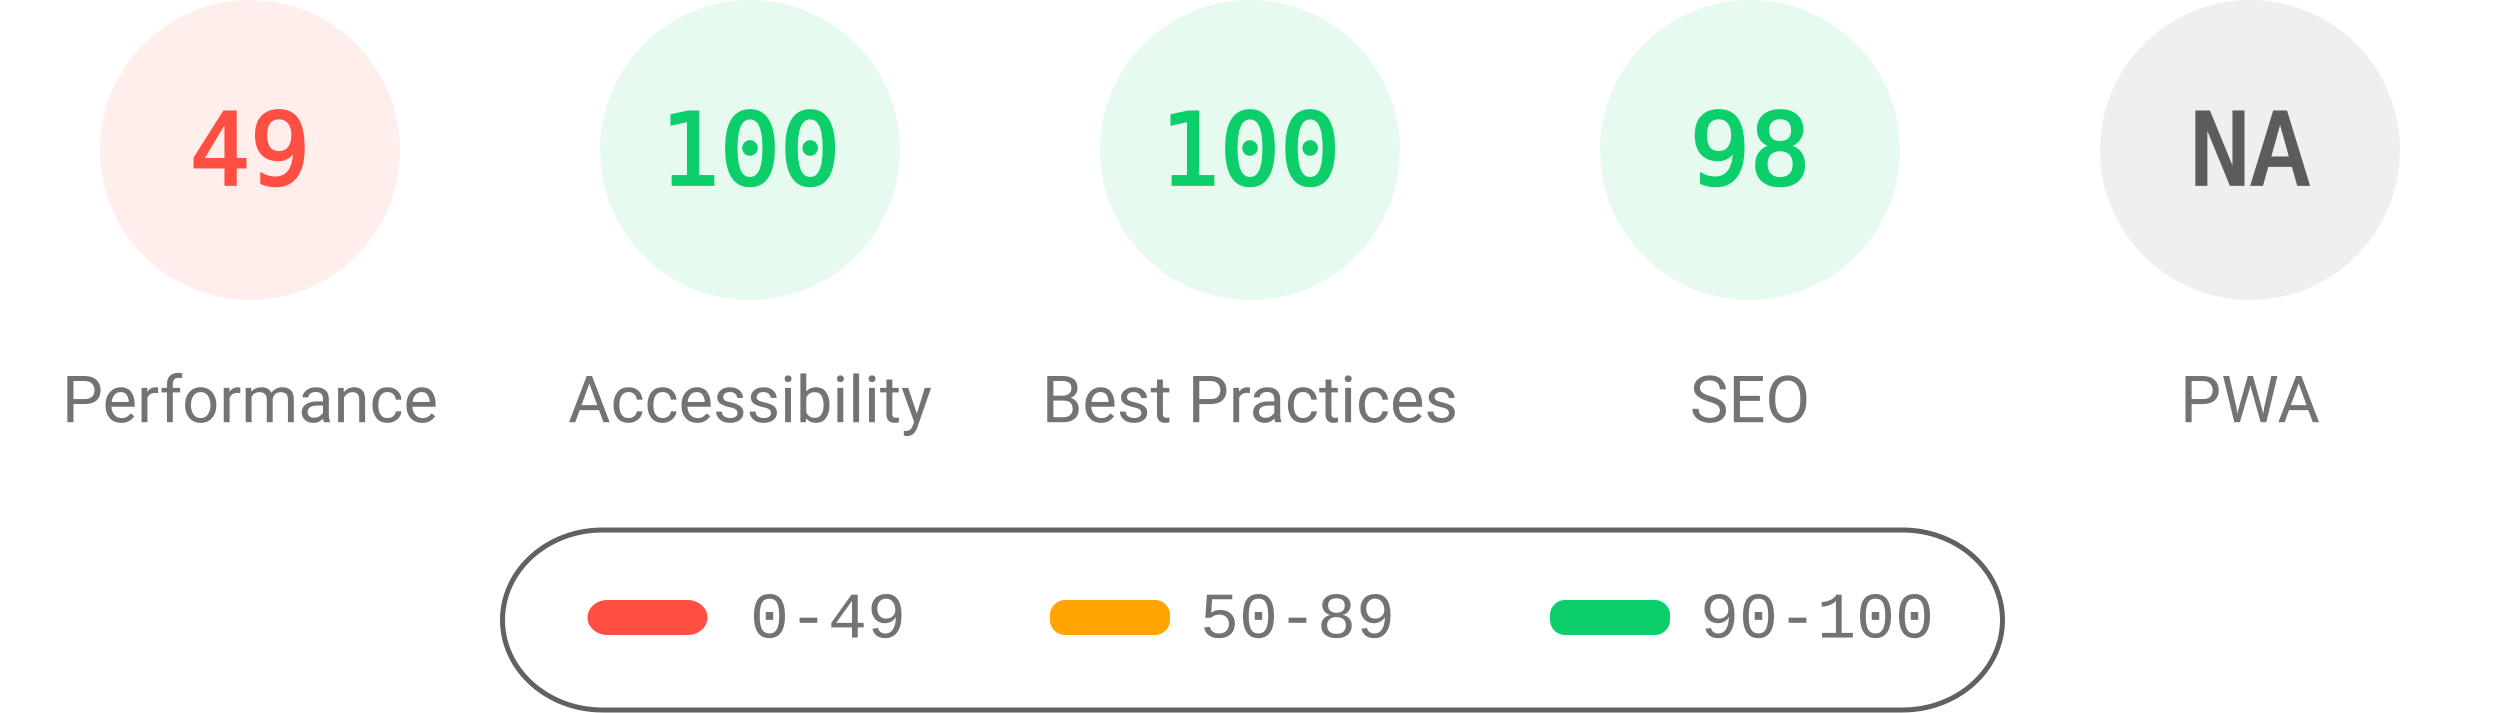
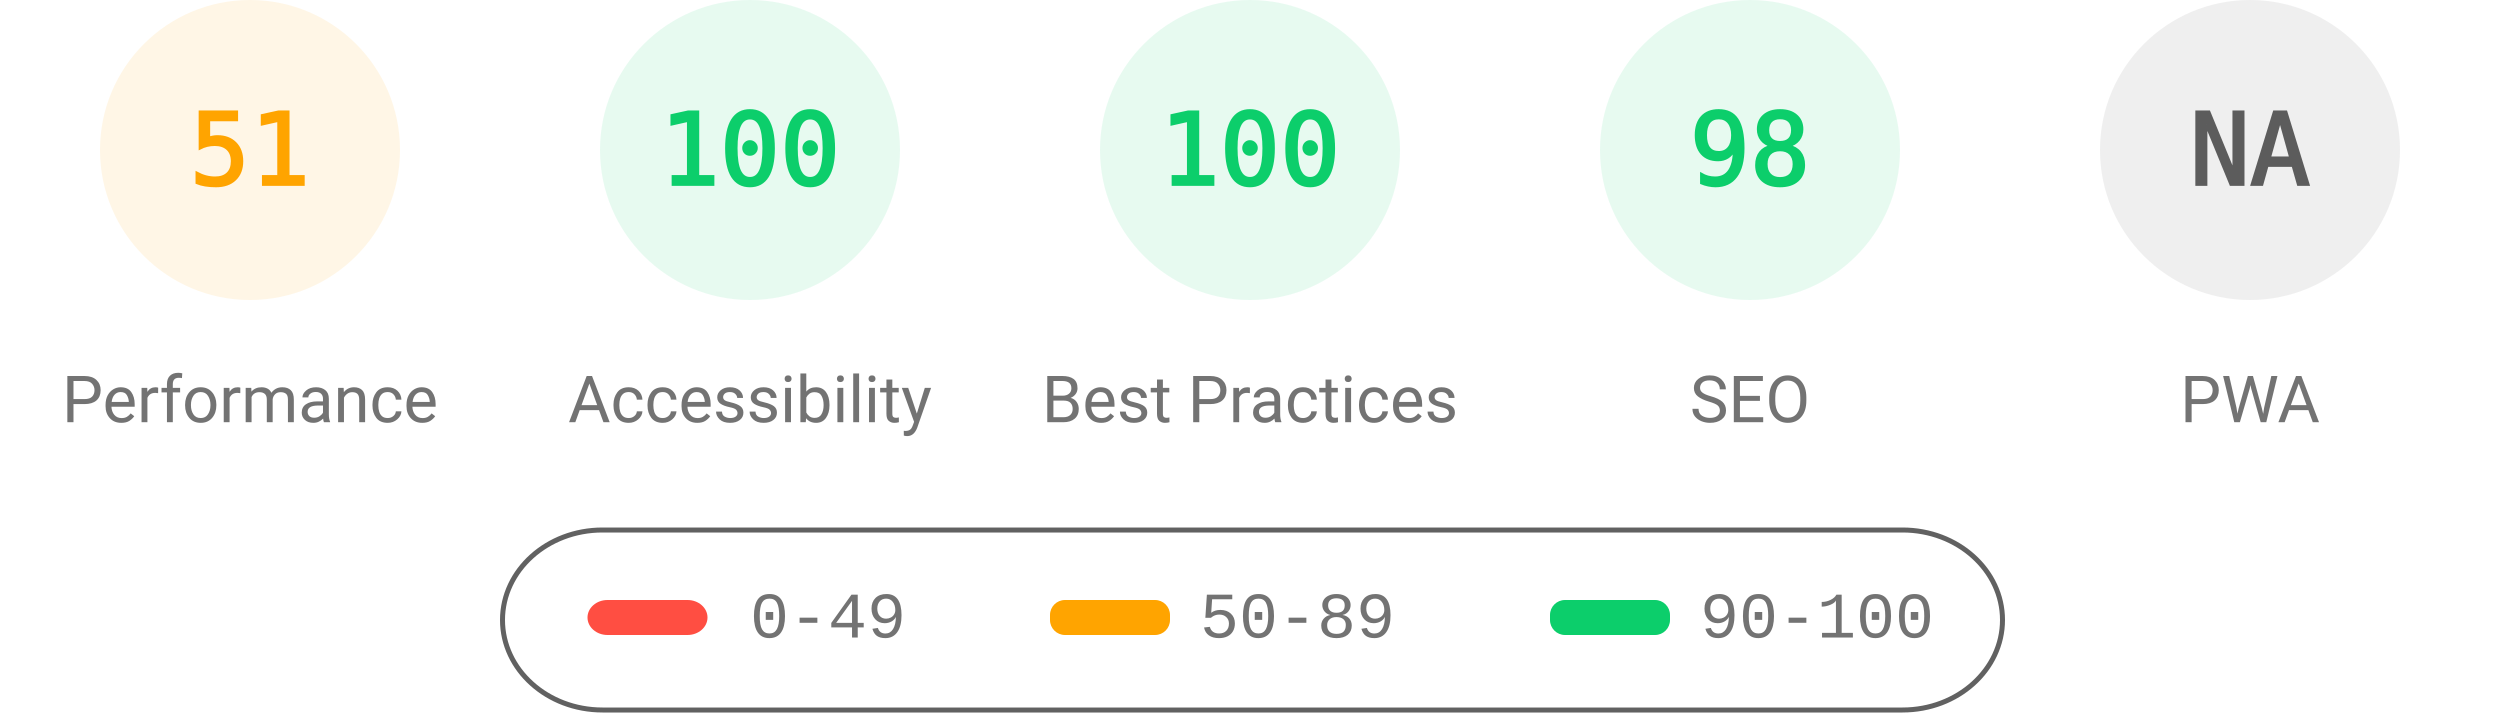
<svg xmlns="http://www.w3.org/2000/svg" fill="none" width="1000" height="285">
  <style>.gauge-base{opacity:.1}.gauge-arc{fill:none;animation-delay:250ms;stroke-linecap:round;transform:rotate(-90deg);transform-origin:100px 60px;animation:load-gauge 1s ease forwards}.guage-text{font-size:40px;font-family:monospace;text-align:center}.guage-red{color:#ff4e42;fill:#ff4e42;stroke:#ff4e42}.guage-orange{color:#ffa400;fill:#ffa400;stroke:#ffa400}.guage-green{color:#0cce6b;fill:#0cce6b;stroke:#0cce6b}.guage-undefined{color:#5c5c5c;fill:#5c5c5c;stroke:#5c5c5c}.guage-title{color:#737373;fill:#737373;stroke:none;font-size:26px;line-height:26px;font-family:Roboto,Halvetica,Arial,sans-serif}@keyframes load-gauge{from{stroke-dasharray:0 352.858}}</style>
-   <svg class="guage-div guage-perf guage-red" viewBox="0 0 200 200" width="200" height="200">
+   <svg class="guage-div guage-perf guage-orange" viewBox="0 0 200 200" width="200" height="200">
    <circle class="gauge-base" r="56" cx="100" cy="60" stroke-width="8" />
-     <circle class="gauge-arc guage-arc-1" r="56" cx="100" cy="60" stroke-width="8" style="stroke-dasharray:172.41,351.858" />
-     <text class="guage-text" x="100" y="60" alignment-baseline="central" dominant-baseline="central" text-anchor="middle">49</text>
+     <circle class="gauge-arc guage-arc-1" r="56" cx="100" cy="60" stroke-width="8" style="stroke-dasharray:179.448,351.858" />
+     <text class="guage-text" x="100" y="60" alignment-baseline="central" dominant-baseline="central" text-anchor="middle">51</text>
    <text class="guage-title" x="100" y="160" alignment-baseline="central" dominant-baseline="central" text-anchor="middle">Performance</text>
  </svg>
  <svg class="guage-div guage-acc guage-green" viewBox="0 0 200 200" width="200" height="200" x="200">
    <circle class="gauge-base" r="56" cx="100" cy="60" stroke-width="8" />
    <circle class="gauge-arc guage-arc-2" r="56" cx="100" cy="60" stroke-width="8" style="stroke-dasharray:351.858,351.858" />
    <text class="guage-text" x="100" y="60" alignment-baseline="central" dominant-baseline="central" text-anchor="middle">100</text>
    <text class="guage-title" x="100" y="160" alignment-baseline="central" dominant-baseline="central" text-anchor="middle">Accessibility</text>
  </svg>
  <svg class="guage-div guage-best guage-green" viewBox="0 0 200 200" width="200" height="200" x="400">
    <circle class="gauge-base" r="56" cx="100" cy="60" stroke-width="8" />
    <circle class="gauge-arc guage-arc-3" r="56" cx="100" cy="60" stroke-width="8" style="stroke-dasharray:351.858,351.858" />
    <text class="guage-text" x="100" y="60" alignment-baseline="central" dominant-baseline="central" text-anchor="middle">100</text>
    <text class="guage-title" x="100" y="160" alignment-baseline="central" dominant-baseline="central" text-anchor="middle">Best Practices</text>
  </svg>
  <svg class="guage-div guage-seo guage-green" viewBox="0 0 200 200" width="200" height="200" x="600">
    <circle class="gauge-base" r="56" cx="100" cy="60" stroke-width="8" />
    <circle class="gauge-arc guage-arc-4" r="56" cx="100" cy="60" stroke-width="8" style="stroke-dasharray:344.821,351.858" />
    <text class="guage-text" x="100" y="60" alignment-baseline="central" dominant-baseline="central" text-anchor="middle">98</text>
    <text class="guage-title" x="100" y="160" alignment-baseline="central" dominant-baseline="central" text-anchor="middle">SEO</text>
  </svg>
  <svg class="guage-div guage-pwa guage-undefined" viewBox="0 0 200 200" width="200" height="200" x="800">
    <circle class="gauge-base" r="56" cx="100" cy="60" stroke-width="8" />
    <circle class="gauge-arc guage-arc-4" r="56" cx="100" cy="60" stroke-width="8" style="stroke-dasharray:351.858,351.858" />
    <text class="guage-text" x="100" y="60" alignment-baseline="central" dominant-baseline="central" text-anchor="middle">NA</text>
    <text class="guage-title" x="100" y="160" alignment-baseline="central" dominant-baseline="central" text-anchor="middle">PWA</text>
  </svg>
  <svg width="604" height="76" x="200" y="210">
    <path fill="none" id="canvas_background" d="M-1-1h604v80H-1z" />
    <rect fill-opacity="0" stroke="#616161" stroke-width="2" rx="40" id="svg_2" height="72" width="600" y="2" x="1" fill="#000" />
    <rect stroke="#000" rx="8" id="svg_3" height="14" width="48" y="30" x="35" stroke-opacity="null" stroke-width="0" fill="#ff4e42" />
    <rect stroke="#000" rx="6" id="svg_4" height="14" width="48" y="30" x="220" stroke-opacity="null" stroke-width="0" fill="#ffa400" />
    <rect stroke="#000" rx="6" id="svg_5" height="14" width="48" y="30" x="420" stroke-opacity="null" stroke-width="0" fill="#0cce6b" />
    <text xml:space="preserve" text-anchor="start" font-family="'Courier New', Courier, monospace" font-size="26" id="svg_6" y="45" x="100" stroke-opacity="null" stroke-width="0" stroke="#000" fill="#737373">0-49</text>
    <text xml:space="preserve" text-anchor="start" font-family="'Courier New', Courier, monospace" font-size="26" id="svg_7" y="45" x="280" stroke-opacity="null" stroke-width="0" stroke="#000" fill="#737373">50-89</text>
    <text xml:space="preserve" text-anchor="start" font-family="'Courier New', Courier, monospace" font-size="26" id="svg_8" y="45" x="480" stroke-opacity="null" stroke-width="0" stroke="#000" fill="#737373">90-100</text>
  </svg>
</svg>
